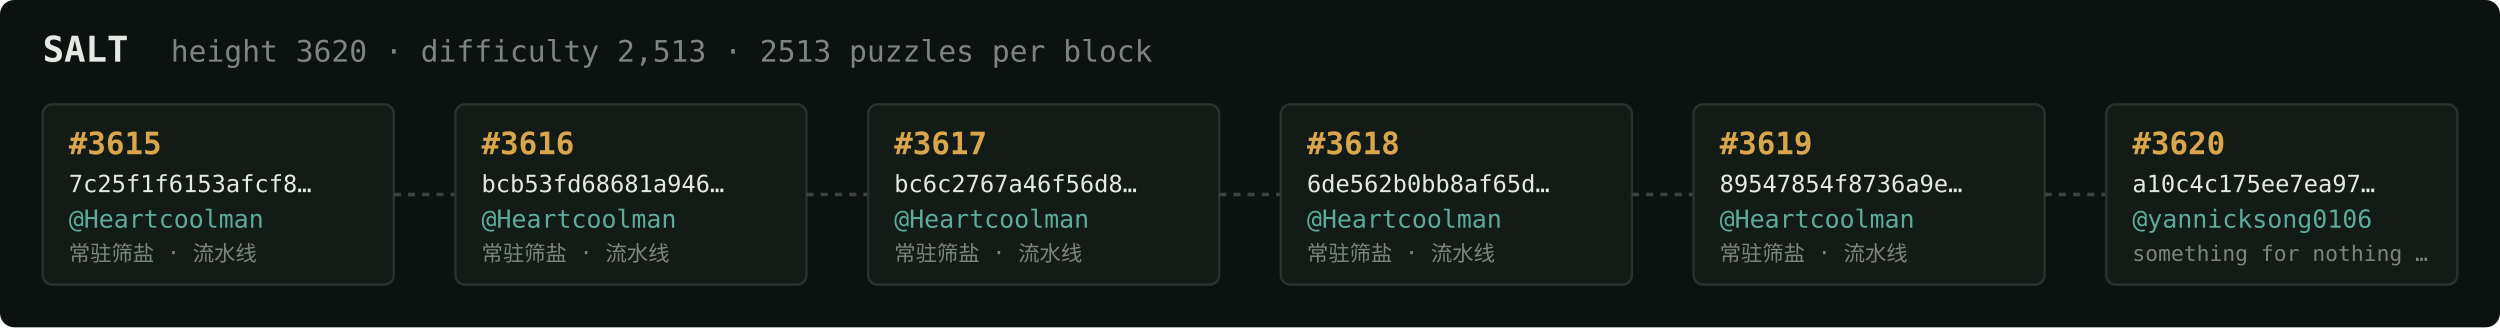
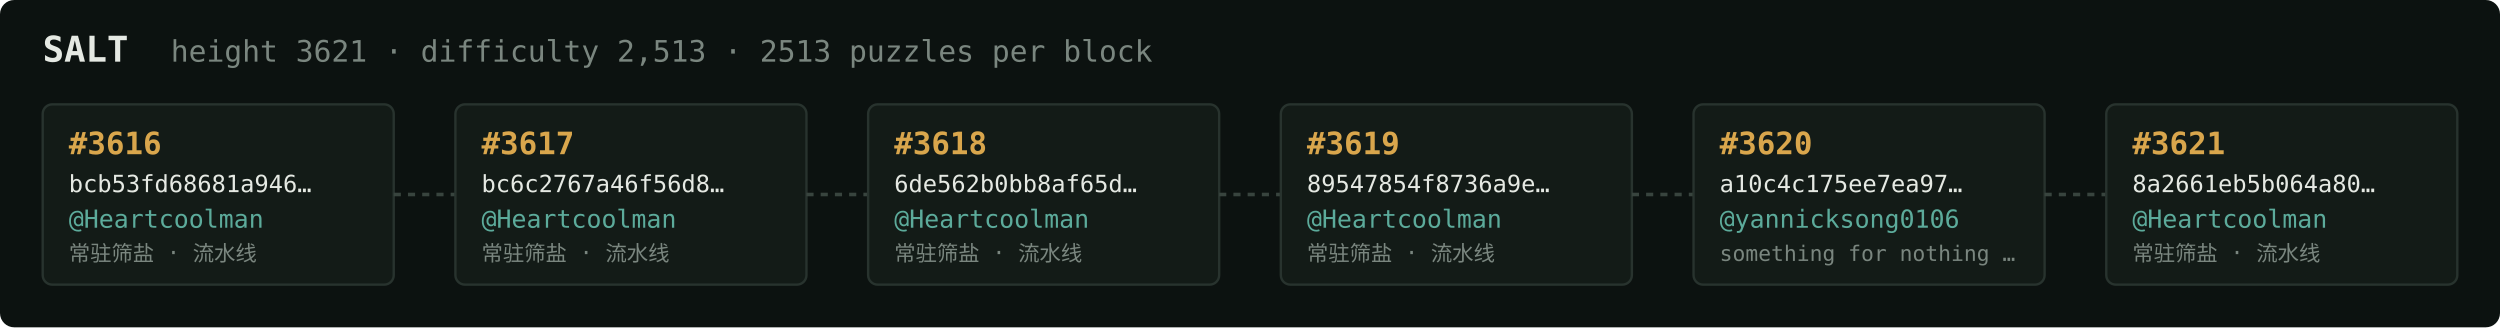
<svg xmlns="http://www.w3.org/2000/svg" width="1054" height="138" viewBox="0 0 1054 138" font-family="ui-monospace,SFMono-Regular,Menlo,monospace">
  <rect fill="#0c1210" width="1054" height="138" rx="6" />
  <text x="18" y="26" fill="#e5e9e3" font-size="15" font-weight="700">SALT</text>
-   <text x="72" y="26" fill="#7a867f" font-size="12.5">height 3620 · difficulty 2,513 · 2513 puzzles per block</text>
+   <text x="72" y="26" fill="#7a867f" font-size="12.5">height 3621 · difficulty 2,513 · 2513 puzzles per block</text>
  <rect x="18" y="44" width="148" height="76" rx="4" fill="#131b17" stroke="#28332e" stroke-width="1" />
-   <text x="29" y="65" fill="#d9a64c" font-size="13" font-weight="700">#3615</text>
-   <text x="29" y="81" fill="#e5e9e3" font-size="10">7c25f1f6153afcf8…</text>
+   <text x="29" y="65" fill="#d9a64c" font-size="13" font-weight="700">#3616</text>
+   <text x="29" y="81" fill="#e5e9e3" font-size="10">bcb53fd68681a946…</text>
  <text x="29" y="96" fill="#5cab9b" font-size="10.5">@Heartcoolman</text>
  <text x="29" y="110" fill="#7a867f" font-size="9">常驻筛盐 · 流水线</text>
  <line x1="166" y1="82.0" x2="192" y2="82.0" stroke="#38443e" stroke-width="1.5" stroke-dasharray="3 3" />
  <rect x="192" y="44" width="148" height="76" rx="4" fill="#131b17" stroke="#28332e" stroke-width="1" />
-   <text x="203" y="65" fill="#d9a64c" font-size="13" font-weight="700">#3616</text>
-   <text x="203" y="81" fill="#e5e9e3" font-size="10">bcb53fd68681a946…</text>
+   <text x="203" y="65" fill="#d9a64c" font-size="13" font-weight="700">#3617</text>
+   <text x="203" y="81" fill="#e5e9e3" font-size="10">bc6c2767a46f56d8…</text>
  <text x="203" y="96" fill="#5cab9b" font-size="10.5">@Heartcoolman</text>
  <text x="203" y="110" fill="#7a867f" font-size="9">常驻筛盐 · 流水线</text>
  <line x1="340" y1="82.0" x2="366" y2="82.0" stroke="#38443e" stroke-width="1.5" stroke-dasharray="3 3" />
  <rect x="366" y="44" width="148" height="76" rx="4" fill="#131b17" stroke="#28332e" stroke-width="1" />
-   <text x="377" y="65" fill="#d9a64c" font-size="13" font-weight="700">#3617</text>
-   <text x="377" y="81" fill="#e5e9e3" font-size="10">bc6c2767a46f56d8…</text>
+   <text x="377" y="65" fill="#d9a64c" font-size="13" font-weight="700">#3618</text>
+   <text x="377" y="81" fill="#e5e9e3" font-size="10">6de562b0bb8af65d…</text>
  <text x="377" y="96" fill="#5cab9b" font-size="10.5">@Heartcoolman</text>
  <text x="377" y="110" fill="#7a867f" font-size="9">常驻筛盐 · 流水线</text>
  <line x1="514" y1="82.0" x2="540" y2="82.0" stroke="#38443e" stroke-width="1.5" stroke-dasharray="3 3" />
  <rect x="540" y="44" width="148" height="76" rx="4" fill="#131b17" stroke="#28332e" stroke-width="1" />
-   <text x="551" y="65" fill="#d9a64c" font-size="13" font-weight="700">#3618</text>
-   <text x="551" y="81" fill="#e5e9e3" font-size="10">6de562b0bb8af65d…</text>
+   <text x="551" y="65" fill="#d9a64c" font-size="13" font-weight="700">#3619</text>
+   <text x="551" y="81" fill="#e5e9e3" font-size="10">89547854f8736a9e…</text>
  <text x="551" y="96" fill="#5cab9b" font-size="10.5">@Heartcoolman</text>
  <text x="551" y="110" fill="#7a867f" font-size="9">常驻筛盐 · 流水线</text>
  <line x1="688" y1="82.0" x2="714" y2="82.0" stroke="#38443e" stroke-width="1.5" stroke-dasharray="3 3" />
  <rect x="714" y="44" width="148" height="76" rx="4" fill="#131b17" stroke="#28332e" stroke-width="1" />
-   <text x="725" y="65" fill="#d9a64c" font-size="13" font-weight="700">#3619</text>
-   <text x="725" y="81" fill="#e5e9e3" font-size="10">89547854f8736a9e…</text>
-   <text x="725" y="96" fill="#5cab9b" font-size="10.5">@Heartcoolman</text>
-   <text x="725" y="110" fill="#7a867f" font-size="9">常驻筛盐 · 流水线</text>
+   <text x="725" y="65" fill="#d9a64c" font-size="13" font-weight="700">#3620</text>
+   <text x="725" y="81" fill="#e5e9e3" font-size="10">a10c4c175ee7ea97…</text>
+   <text x="725" y="96" fill="#5cab9b" font-size="10.5">@yannicksong0106</text>
+   <text x="725" y="110" fill="#7a867f" font-size="9">something for nothing …</text>
  <line x1="862" y1="82.0" x2="888" y2="82.0" stroke="#38443e" stroke-width="1.5" stroke-dasharray="3 3" />
  <rect x="888" y="44" width="148" height="76" rx="4" fill="#131b17" stroke="#28332e" stroke-width="1" />
-   <text x="899" y="65" fill="#d9a64c" font-size="13" font-weight="700">#3620</text>
-   <text x="899" y="81" fill="#e5e9e3" font-size="10">a10c4c175ee7ea97…</text>
-   <text x="899" y="96" fill="#5cab9b" font-size="10.5">@yannicksong0106</text>
-   <text x="899" y="110" fill="#7a867f" font-size="9">something for nothing …</text>
+   <text x="899" y="65" fill="#d9a64c" font-size="13" font-weight="700">#3621</text>
+   <text x="899" y="81" fill="#e5e9e3" font-size="10">8a2661eb5b064a80…</text>
+   <text x="899" y="96" fill="#5cab9b" font-size="10.5">@Heartcoolman</text>
+   <text x="899" y="110" fill="#7a867f" font-size="9">常驻筛盐 · 流水线</text>
</svg>
